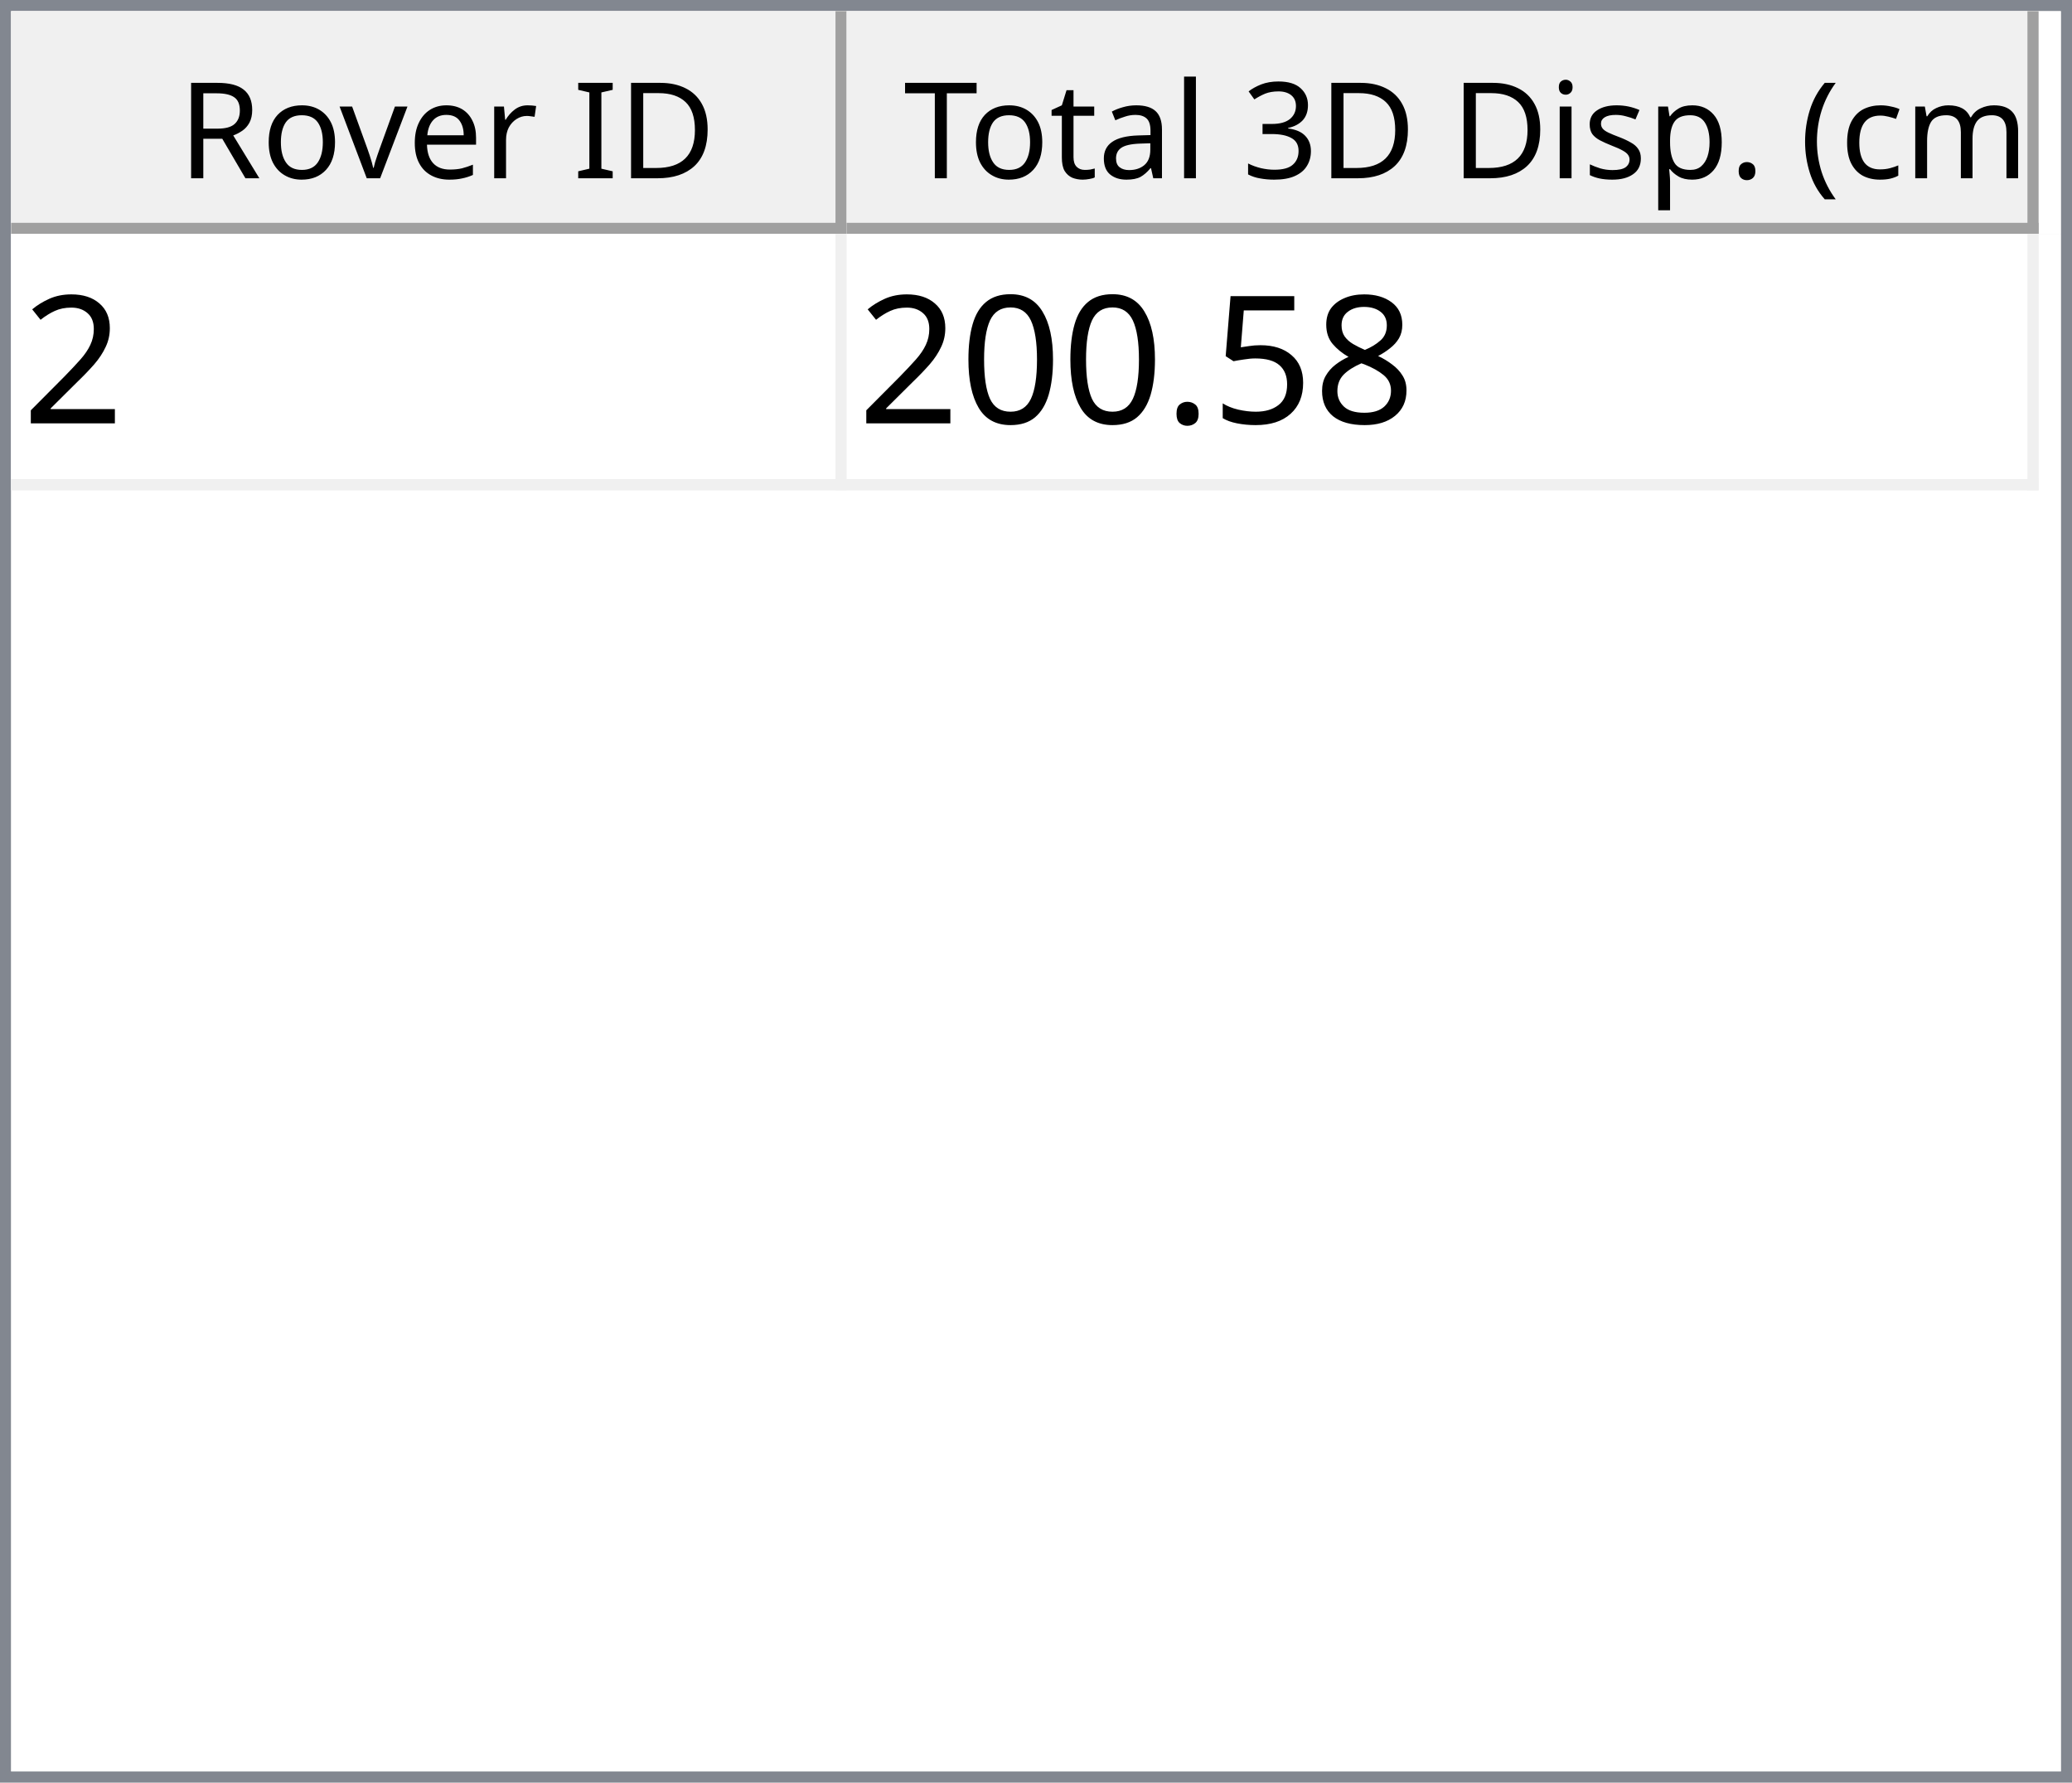
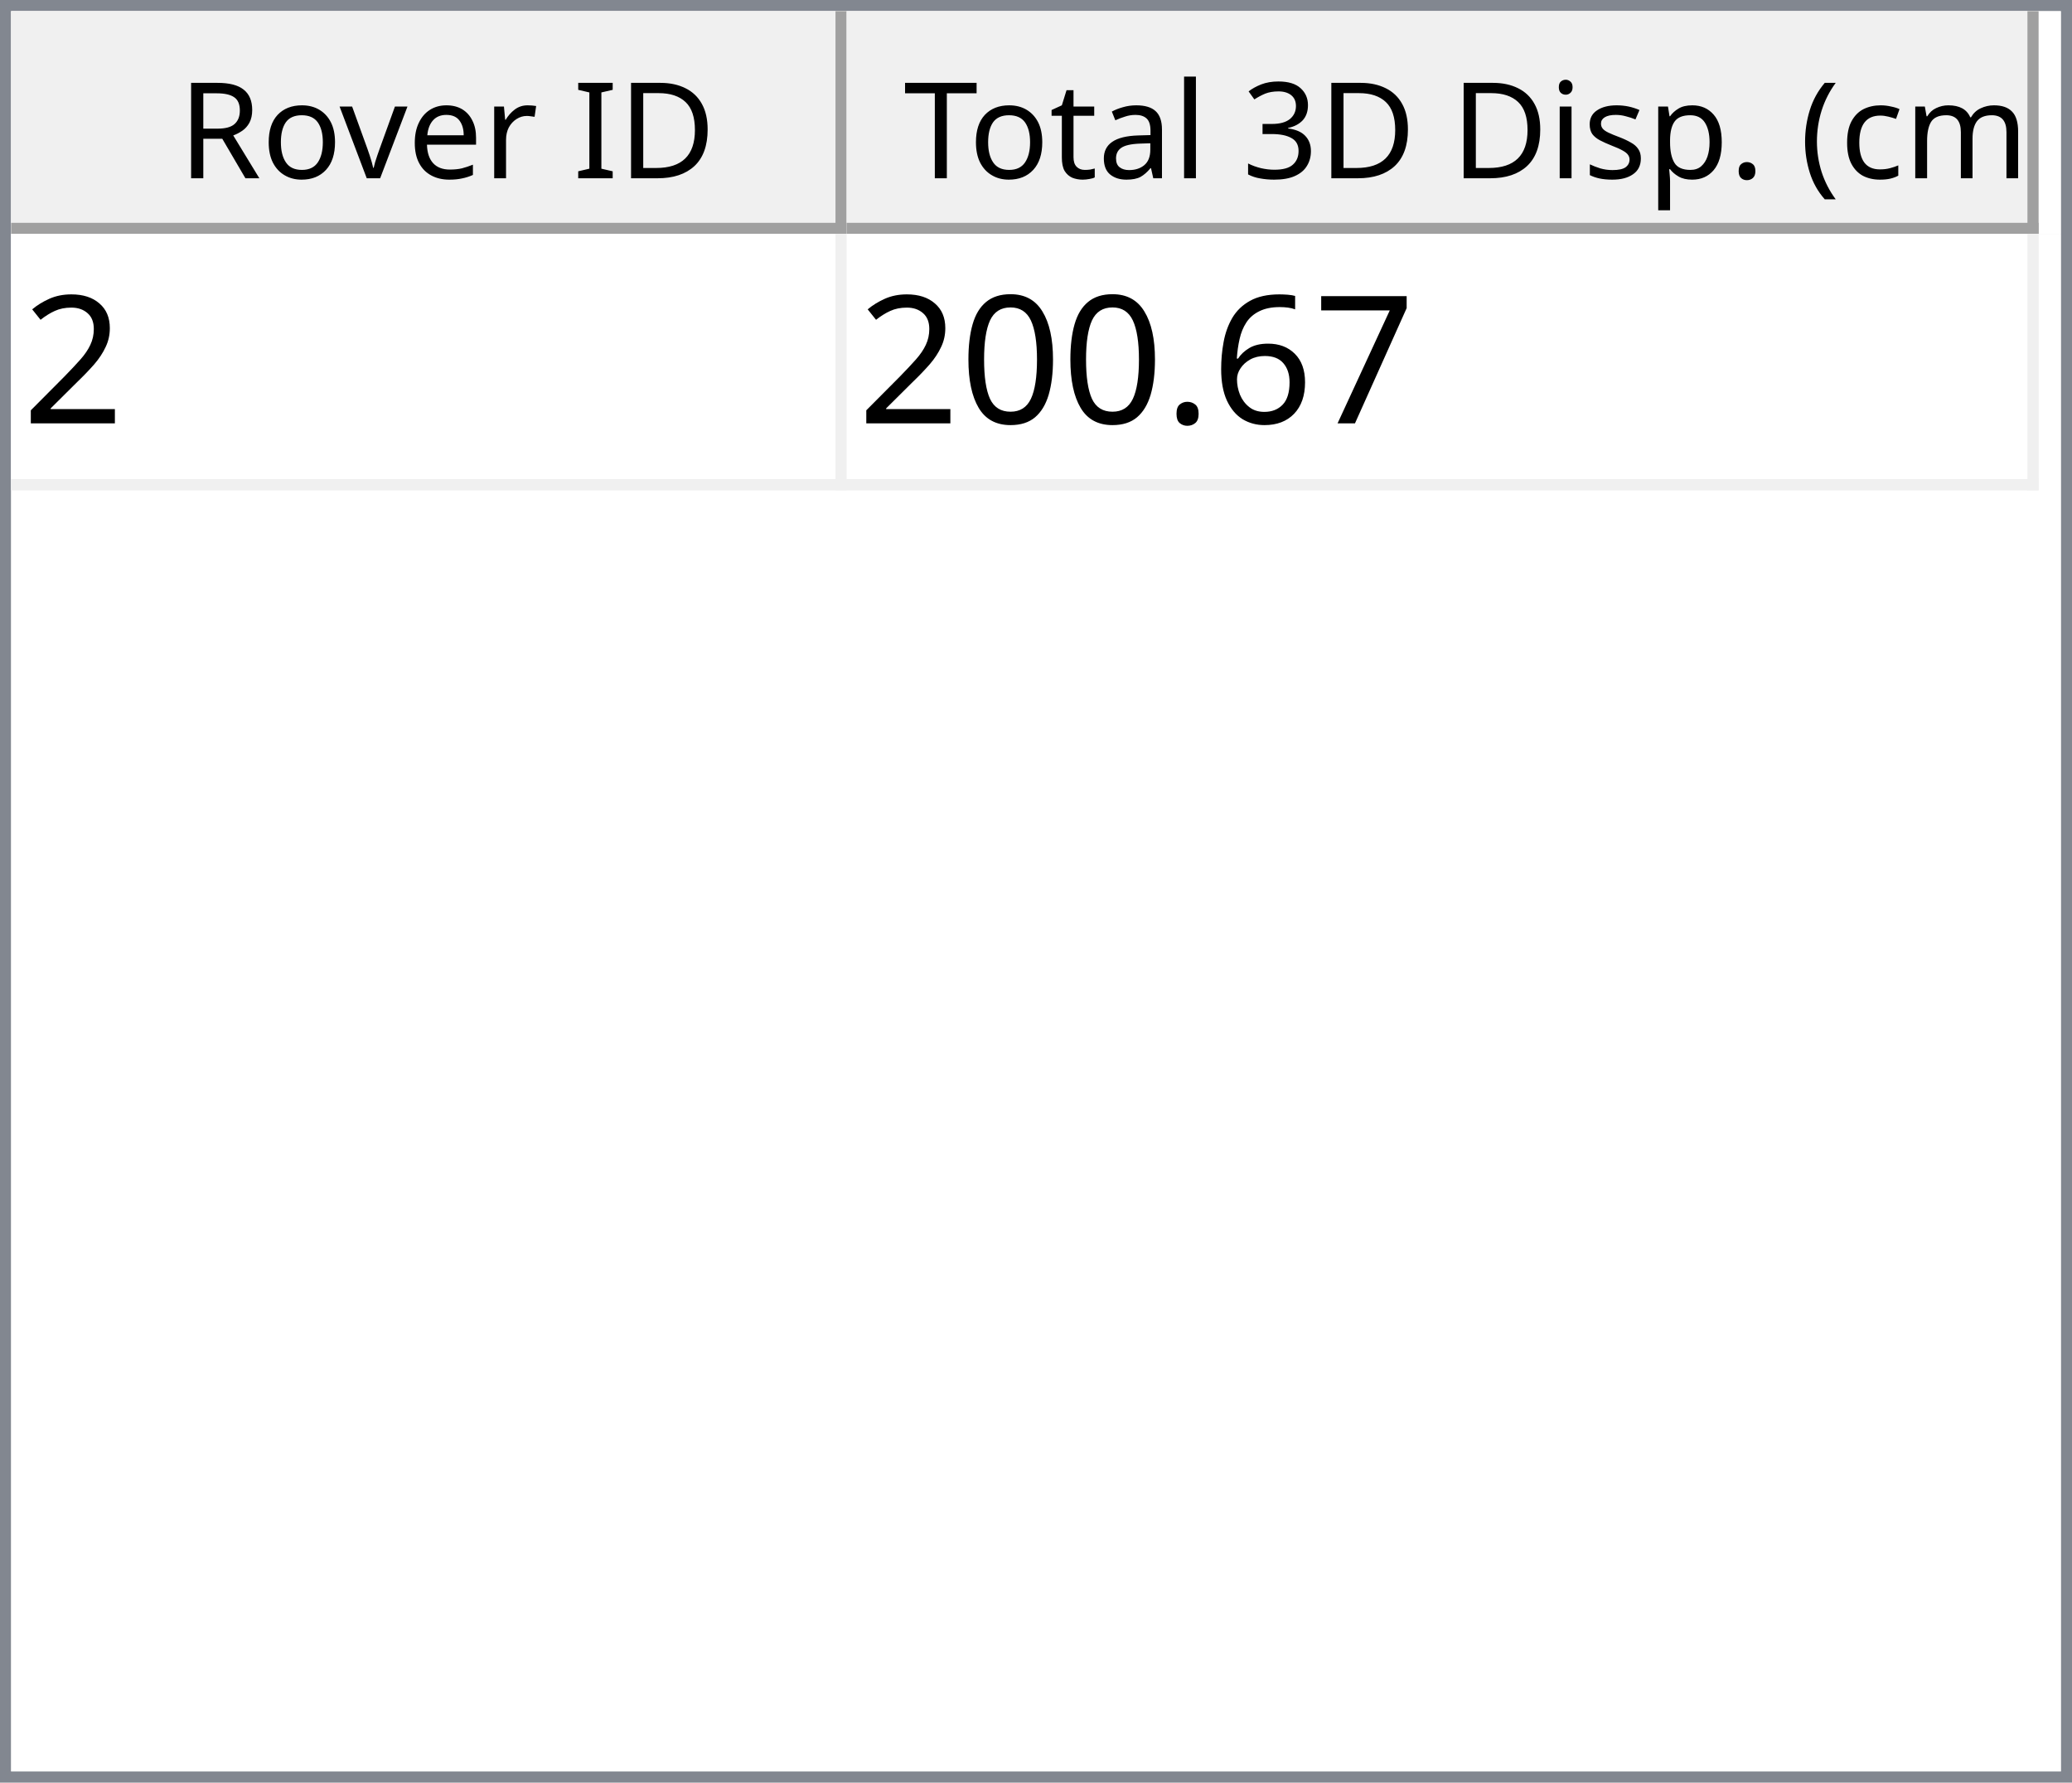
<svg xmlns="http://www.w3.org/2000/svg" style="fill-opacity:1; color-rendering:auto; color-interpolation:auto; text-rendering:auto; stroke:black; stroke-linecap:square; stroke-miterlimit:10; shape-rendering:auto; stroke-opacity:1; fill:black; stroke-dasharray:none; font-weight:normal; stroke-width:1; font-family:'Dialog'; font-style:normal; stroke-linejoin:miter; font-size:12px; stroke-dashoffset:0; image-rendering:auto;" width="186" height="160">
  <defs id="genericDefs" />
  <g>
    <defs id="defs1">
      <clipPath clipPathUnits="userSpaceOnUse" id="clipPath1">
        <path d="M0 0 L186 0 L186 160 L0 160 L0 0 Z" />
      </clipPath>
      <clipPath clipPathUnits="userSpaceOnUse" id="clipPath2">
        <path d="M0 0 L0 160 L186 160 L186 0 Z" />
      </clipPath>
      <clipPath clipPathUnits="userSpaceOnUse" id="clipPath3">
        <path d="M0 0 L0 20 L184 20 L184 0 Z" />
      </clipPath>
      <clipPath clipPathUnits="userSpaceOnUse" id="clipPath4">
        <path d="M0 0 L0 20 L75 20 L75 0 Z" />
      </clipPath>
      <clipPath clipPathUnits="userSpaceOnUse" id="clipPath5">
        <path d="M1 1 L1 19 L74 19 L74 1 Z" />
      </clipPath>
      <clipPath clipPathUnits="userSpaceOnUse" id="clipPath6">
        <path d="M0 0 L0 18 L73 18 L73 0 Z" />
      </clipPath>
      <clipPath clipPathUnits="userSpaceOnUse" id="clipPath7">
        <path d="M-0.5 -0.5 L-0.5 19.5 L74.5 19.5 L74.5 -0.5 Z" />
      </clipPath>
      <clipPath clipPathUnits="userSpaceOnUse" id="clipPath8">
        <path d="M0 0 L0 20 L107 20 L107 0 Z" />
      </clipPath>
      <clipPath clipPathUnits="userSpaceOnUse" id="clipPath9">
        <path d="M1 1 L1 19 L106 19 L106 1 Z" />
      </clipPath>
      <clipPath clipPathUnits="userSpaceOnUse" id="clipPath10">
        <path d="M0 0 L0 18 L105 18 L105 0 Z" />
      </clipPath>
      <clipPath clipPathUnits="userSpaceOnUse" id="clipPath11">
        <path d="M-0.5 -0.5 L-0.5 19.5 L106.5 19.5 L106.5 -0.5 Z" />
      </clipPath>
      <clipPath clipPathUnits="userSpaceOnUse" id="clipPath12">
        <path d="M0 0 L0 138 L184 138 L184 0 Z" />
      </clipPath>
      <clipPath clipPathUnits="userSpaceOnUse" id="clipPath13">
        <path d="M0 0 L0 23 L182 23 L182 0 Z" />
      </clipPath>
      <clipPath clipPathUnits="userSpaceOnUse" id="clipPath14">
        <path d="M-0.5 -0.5 L-0.5 22.5 L181.5 22.5 L181.5 -0.5 Z" />
      </clipPath>
      <clipPath clipPathUnits="userSpaceOnUse" id="clipPath15">
        <path d="M0 0 L0 22 L74 22 L74 0 Z" />
      </clipPath>
      <clipPath clipPathUnits="userSpaceOnUse" id="clipPath16">
        <path d="M0 0 L0 22 L106 22 L106 0 Z" />
      </clipPath>
      <font horiz-adv-x="64.551" id="font1">
        <font-face ascent="107.91" descent="25.098" units-per-em="100" style="font-style:normal; font-family:Segoe UI; font-weight:normal;" />
        <missing-glyph horiz-adv-x="64.551" d="M8.109 0 L8.109 68.266 L56.453 68.266 L56.453 0 L8.109 0 ZM15.328 7.234 L49.219 7.234 L49.219 61.031 L15.328 61.031 L15.328 7.234 Z" />
        <glyph unicode="D" horiz-adv-x="70.117" d="M9.188 0 L9.188 70.016 L28.516 70.016 Q65.531 70.016 65.531 35.891 Q65.531 19.672 55.25 9.836 Q44.969 0 27.734 0 L9.188 0 ZM17.391 62.594 L17.391 7.422 L27.828 7.422 Q41.609 7.422 49.273 14.797 Q56.938 22.172 56.938 35.688 Q56.938 62.594 28.328 62.594 L17.391 62.594 Z" />
        <glyph unicode="I" horiz-adv-x="26.611" d="M17.391 0 L9.188 0 L9.188 70.016 L17.391 70.016 L17.391 0 Z" />
        <glyph unicode=" " horiz-adv-x="27.393" d="" />
        <glyph unicode="r" horiz-adv-x="34.766" d="M34.188 41.891 Q32.078 43.5 28.125 43.5 Q23 43.5 19.555 38.672 Q16.109 33.844 16.109 25.484 L16.109 0 L8.109 0 L8.109 50 L16.109 50 L16.109 39.703 L16.312 39.703 Q18.016 44.969 21.531 47.922 Q25.047 50.875 29.391 50.875 Q32.516 50.875 34.188 50.203 L34.188 41.891 Z" />
        <glyph unicode="e" horiz-adv-x="52.295" d="M48.297 23 L12.984 23 Q13.188 14.656 17.484 10.109 Q21.781 5.562 29.297 5.562 Q37.75 5.562 44.828 11.141 L44.828 3.609 Q38.234 -1.172 27.391 -1.172 Q16.797 -1.172 10.742 5.641 Q4.688 12.453 4.688 24.812 Q4.688 36.469 11.305 43.82 Q17.922 51.172 27.734 51.172 Q37.547 51.172 42.922 44.828 Q48.297 38.484 48.297 27.203 L48.297 23 ZM40.094 29.781 Q40.047 36.719 36.75 40.578 Q33.453 44.438 27.594 44.438 Q21.922 44.438 17.969 40.383 Q14.016 36.328 13.094 29.781 L40.094 29.781 Z" />
        <glyph unicode="v" horiz-adv-x="47.9" d="M47.406 50 L27.484 0 L19.625 0 L0.688 50 L9.469 50 L22.172 13.672 Q23.578 9.672 23.922 6.688 L24.125 6.688 Q24.609 10.453 25.688 13.484 L38.969 50 L47.406 50 Z" />
        <glyph unicode="o" horiz-adv-x="58.594" d="M29 -1.172 Q17.922 -1.172 11.305 5.836 Q4.688 12.844 4.688 24.422 Q4.688 37.016 11.57 44.094 Q18.453 51.172 30.172 51.172 Q41.359 51.172 47.633 44.289 Q53.906 37.406 53.906 25.203 Q53.906 13.234 47.141 6.031 Q40.375 -1.172 29 -1.172 ZM29.594 44.438 Q21.875 44.438 17.383 39.188 Q12.891 33.938 12.891 24.703 Q12.891 15.828 17.43 10.695 Q21.969 5.562 29.594 5.562 Q37.359 5.562 41.531 10.594 Q45.703 15.625 45.703 24.906 Q45.703 34.281 41.531 39.359 Q37.359 44.438 29.594 44.438 Z" />
        <glyph unicode="R" horiz-adv-x="59.814" d="M59.375 0 L49.609 0 L37.891 19.625 Q36.281 22.359 34.766 24.289 Q33.25 26.219 31.664 27.438 Q30.078 28.656 28.25 29.219 Q26.422 29.781 24.125 29.781 L17.391 29.781 L17.391 0 L9.188 0 L9.188 70.016 L30.078 70.016 Q34.672 70.016 38.555 68.867 Q42.438 67.719 45.289 65.375 Q48.141 63.031 49.758 59.547 Q51.375 56.062 51.375 51.375 Q51.375 47.703 50.273 44.656 Q49.172 41.609 47.148 39.211 Q45.125 36.812 42.266 35.133 Q39.406 33.453 35.844 32.516 L35.844 32.328 Q37.594 31.547 38.891 30.547 Q40.188 29.547 41.359 28.18 Q42.531 26.812 43.68 25.078 Q44.828 23.344 46.234 21.047 L59.375 0 ZM17.391 62.594 L17.391 37.203 L28.516 37.203 Q31.594 37.203 34.203 38.133 Q36.812 39.062 38.719 40.797 Q40.625 42.531 41.703 45.047 Q42.781 47.562 42.781 50.688 Q42.781 56.297 39.141 59.445 Q35.5 62.594 28.609 62.594 L17.391 62.594 Z" />
        <glyph unicode=")" horiz-adv-x="30.176" d="M8.297 -15.922 L1.172 -15.922 Q16.406 2.344 16.406 26.812 Q16.406 51.469 1.078 70.016 L8.297 70.016 Q23.531 52.156 23.531 26.703 Q23.531 1.375 8.297 -15.922 Z" />
        <glyph unicode="m" horiz-adv-x="86.133" d="M79.109 0 L71.094 0 L71.094 28.719 Q71.094 37.016 68.531 40.727 Q65.969 44.438 59.906 44.438 Q54.781 44.438 51.195 39.75 Q47.609 35.062 47.609 28.516 L47.609 0 L39.594 0 L39.594 29.688 Q39.594 44.438 28.219 44.438 Q22.953 44.438 19.531 40.016 Q16.109 35.594 16.109 28.516 L16.109 0 L8.109 0 L8.109 50 L16.109 50 L16.109 42.094 L16.312 42.094 Q21.625 51.172 31.844 51.172 Q36.969 51.172 40.773 48.312 Q44.578 45.453 46 40.828 Q51.562 51.172 62.594 51.172 Q79.109 51.172 79.109 30.812 L79.109 0 Z" />
        <glyph unicode="c" horiz-adv-x="46.191" d="M42.188 2.297 Q36.422 -1.172 28.516 -1.172 Q17.828 -1.172 11.258 5.789 Q4.688 12.75 4.688 23.828 Q4.688 36.188 11.766 43.68 Q18.844 51.172 30.672 51.172 Q37.25 51.172 42.281 48.734 L42.281 40.531 Q36.719 44.438 30.375 44.438 Q22.703 44.438 17.797 38.945 Q12.891 33.453 12.891 24.516 Q12.891 15.719 17.508 10.641 Q22.125 5.562 29.891 5.562 Q36.422 5.562 42.188 9.906 L42.188 2.297 Z" />
        <glyph unicode="(" horiz-adv-x="30.176" d="M29.109 -15.922 L21.969 -15.922 Q6.844 1.375 6.844 26.703 Q6.844 52.156 21.969 70.016 L29.203 70.016 Q13.875 51.469 13.875 26.812 Q13.875 2.344 29.109 -15.922 Z" />
        <glyph unicode="." horiz-adv-x="21.68" d="M10.891 -1.078 Q8.641 -1.078 7.055 0.539 Q5.469 2.156 5.469 4.391 Q5.469 6.641 7.055 8.273 Q8.641 9.906 10.891 9.906 Q13.188 9.906 14.797 8.273 Q16.406 6.641 16.406 4.391 Q16.406 2.156 14.797 0.539 Q13.188 -1.078 10.891 -1.078 Z" />
        <glyph unicode="p" horiz-adv-x="58.789" d="M16.312 7.234 L16.109 7.234 L16.109 -23 L8.109 -23 L8.109 50 L16.109 50 L16.109 41.219 L16.312 41.219 Q22.219 51.172 33.594 51.172 Q43.266 51.172 48.688 44.461 Q54.109 37.75 54.109 26.469 Q54.109 13.922 48 6.375 Q41.891 -1.172 31.297 -1.172 Q21.578 -1.172 16.312 7.234 ZM16.109 27.391 L16.109 20.406 Q16.109 14.203 20.141 9.883 Q24.172 5.562 30.375 5.562 Q37.641 5.562 41.773 11.133 Q45.906 16.703 45.906 26.609 Q45.906 34.969 42.047 39.703 Q38.188 44.438 31.594 44.438 Q24.609 44.438 20.359 39.578 Q16.109 34.719 16.109 27.391 Z" />
        <glyph unicode="s" horiz-adv-x="42.432" d="M5.078 1.812 L5.078 10.406 Q11.625 5.562 19.484 5.562 Q30.031 5.562 30.031 12.594 Q30.031 14.594 29.125 15.992 Q28.219 17.391 26.68 18.461 Q25.141 19.531 23.07 20.383 Q21 21.234 18.609 22.172 Q15.281 23.484 12.766 24.828 Q10.25 26.172 8.57 27.859 Q6.891 29.547 6.031 31.695 Q5.172 33.844 5.172 36.719 Q5.172 40.234 6.789 42.945 Q8.406 45.656 11.086 47.484 Q13.766 49.312 17.211 50.242 Q20.656 51.172 24.312 51.172 Q30.812 51.172 35.938 48.922 L35.938 40.828 Q30.422 44.438 23.25 44.438 Q21 44.438 19.195 43.922 Q17.391 43.406 16.094 42.477 Q14.797 41.547 14.086 40.258 Q13.375 38.969 13.375 37.406 Q13.375 35.453 14.086 34.133 Q14.797 32.812 16.164 31.789 Q17.531 30.766 19.484 29.938 Q21.438 29.109 23.922 28.125 Q27.25 26.859 29.883 25.516 Q32.516 24.172 34.375 22.484 Q36.234 20.797 37.234 18.602 Q38.234 16.406 38.234 13.375 Q38.234 9.672 36.602 6.938 Q34.969 4.203 32.234 2.398 Q29.5 0.594 25.93 -0.289 Q22.359 -1.172 18.453 -1.172 Q10.75 -1.172 5.078 1.812 Z" />
        <glyph unicode="i" horiz-adv-x="24.219" d="M12.203 62.703 Q10.062 62.703 8.547 64.164 Q7.031 65.625 7.031 67.875 Q7.031 70.125 8.547 71.609 Q10.062 73.094 12.203 73.094 Q14.406 73.094 15.945 71.609 Q17.484 70.125 17.484 67.875 Q17.484 65.719 15.945 64.211 Q14.406 62.703 12.203 62.703 ZM16.109 0 L8.109 0 L8.109 50 L16.109 50 L16.109 0 Z" />
        <glyph unicode="3" horiz-adv-x="53.906" d="M46.531 19.828 Q46.531 15.094 44.75 11.211 Q42.969 7.328 39.719 4.57 Q36.469 1.812 31.93 0.297 Q27.391 -1.219 21.922 -1.219 Q11.922 -1.219 6 2.594 L6 11.188 Q13.094 5.609 22.219 5.609 Q25.875 5.609 28.828 6.539 Q31.781 7.469 33.906 9.227 Q36.031 10.984 37.18 13.477 Q38.328 15.969 38.328 19.094 Q38.328 32.812 18.797 32.812 L12.984 32.812 L12.984 39.594 L18.5 39.594 Q35.797 39.594 35.797 52.484 Q35.797 64.406 22.609 64.406 Q15.188 64.406 8.688 59.422 L8.688 67.188 Q15.375 71.188 24.609 71.188 Q29 71.188 32.57 69.969 Q36.141 68.75 38.68 66.555 Q41.219 64.359 42.609 61.281 Q44 58.203 44 54.5 Q44 40.672 30.031 36.719 L30.031 36.531 Q33.594 36.141 36.625 34.797 Q39.656 33.453 41.852 31.305 Q44.047 29.156 45.289 26.25 Q46.531 23.344 46.531 19.828 Z" />
        <glyph unicode="l" horiz-adv-x="24.219" d="M16.109 0 L8.109 0 L8.109 74.031 L16.109 74.031 L16.109 0 Z" />
        <glyph unicode="a" horiz-adv-x="50.879" d="M43.891 0 L35.891 0 L35.891 7.812 L35.688 7.812 Q30.469 -1.172 20.312 -1.172 Q12.844 -1.172 8.617 2.781 Q4.391 6.734 4.391 13.281 Q4.391 27.297 20.906 29.594 L35.891 31.688 Q35.891 44.438 25.594 44.438 Q16.547 44.438 9.281 38.281 L9.281 46.484 Q16.656 51.172 26.266 51.172 Q43.891 51.172 43.891 32.516 L43.891 0 ZM35.891 25.297 L23.828 23.641 Q18.266 22.859 15.43 20.875 Q12.594 18.891 12.594 13.875 Q12.594 10.203 15.211 7.883 Q17.828 5.562 22.172 5.562 Q28.125 5.562 32.008 9.742 Q35.891 13.922 35.891 20.312 L35.891 25.297 Z" />
        <glyph unicode="t" horiz-adv-x="33.887" d="M31.297 0.484 Q28.469 -1.078 23.828 -1.078 Q10.688 -1.078 10.688 13.578 L10.688 43.172 L2.094 43.172 L2.094 50 L10.688 50 L10.688 62.203 L18.703 64.797 L18.703 50 L31.297 50 L31.297 43.172 L18.703 43.172 L18.703 14.984 Q18.703 9.969 20.414 7.82 Q22.125 5.672 26.078 5.672 Q29.109 5.672 31.297 7.328 L31.297 0.484 Z" />
        <glyph unicode="T" horiz-adv-x="52.393" d="M50.594 62.594 L30.375 62.594 L30.375 0 L22.172 0 L22.172 62.594 L2 62.594 L2 70.016 L50.594 70.016 L50.594 62.594 Z" />
      </font>
      <font horiz-adv-x="75.0" id="font2">
        <font-face ascent="100.537" descent="21.973" units-per-em="100" style="font-style:normal; font-family:sans-serif; font-weight:normal;" />
        <missing-glyph horiz-adv-x="75.0" d="M12.5 0 L12.5 62.5 L62.5 62.5 L62.5 0 L12.5 0 ZM14.062 1.562 L60.938 1.562 L60.938 60.938 L14.062 60.938 L14.062 1.562 Z" />
        <glyph unicode="2" horiz-adv-x="55.615" d="M50.344 8.453 L50.344 0 L3.031 0 Q2.938 3.172 4.047 6.109 Q5.859 10.938 9.836 15.625 Q13.812 20.312 21.344 26.469 Q33.016 36.031 37.117 41.625 Q41.219 47.219 41.219 52.203 Q41.219 57.422 37.477 61.008 Q33.734 64.594 27.734 64.594 Q21.391 64.594 17.578 60.789 Q13.766 56.984 13.719 50.25 L4.688 51.172 Q5.609 61.281 11.664 66.578 Q17.719 71.875 27.938 71.875 Q38.234 71.875 44.242 66.164 Q50.25 60.453 50.25 52 Q50.25 47.703 48.492 43.555 Q46.734 39.406 42.656 34.812 Q38.578 30.219 29.109 22.219 Q21.188 15.578 18.945 13.211 Q16.703 10.844 15.234 8.453 L50.344 8.453 Z" />
-         <glyph unicode="8" horiz-adv-x="55.615" d="M17.672 38.812 Q12.203 40.828 9.57 44.539 Q6.938 48.25 6.938 53.422 Q6.938 61.234 12.555 66.555 Q18.172 71.875 27.484 71.875 Q36.859 71.875 42.578 66.43 Q48.297 60.984 48.297 53.172 Q48.297 48.188 45.68 44.508 Q43.062 40.828 37.75 38.812 Q44.344 36.672 47.781 31.883 Q51.219 27.094 51.219 20.453 Q51.219 11.281 44.727 5.031 Q38.234 -1.219 27.641 -1.219 Q17.047 -1.219 10.547 5.055 Q4.047 11.328 4.047 20.703 Q4.047 27.688 7.594 32.398 Q11.141 37.109 17.672 38.812 ZM15.922 53.719 Q15.922 48.641 19.195 45.414 Q22.469 42.188 27.688 42.188 Q32.766 42.188 36.016 45.383 Q39.266 48.578 39.266 53.219 Q39.266 58.062 35.914 61.359 Q32.562 64.656 27.594 64.656 Q22.562 64.656 19.242 61.43 Q15.922 58.203 15.922 53.719 ZM13.094 20.656 Q13.094 16.891 14.875 13.375 Q16.656 9.859 20.172 7.93 Q23.688 6 27.734 6 Q34.031 6 38.133 10.055 Q42.234 14.109 42.234 20.359 Q42.234 26.703 38.016 30.859 Q33.797 35.016 27.438 35.016 Q21.234 35.016 17.164 30.914 Q13.094 26.812 13.094 20.656 Z" />
-         <glyph unicode="5" horiz-adv-x="55.615" d="M4.156 18.75 L13.375 19.531 Q14.406 12.797 18.141 9.398 Q21.875 6 27.156 6 Q33.5 6 37.891 10.789 Q42.281 15.578 42.281 23.484 Q42.281 31 38.062 35.352 Q33.844 39.703 27 39.703 Q22.75 39.703 19.336 37.773 Q15.922 35.844 13.969 32.766 L5.719 33.844 L12.641 70.609 L48.25 70.609 L48.25 62.203 L19.672 62.203 L15.828 42.969 Q22.266 47.469 29.344 47.469 Q38.719 47.469 45.164 40.969 Q51.609 34.469 51.609 24.266 Q51.609 14.547 45.953 7.469 Q39.062 -1.219 27.156 -1.219 Q17.391 -1.219 11.211 4.25 Q5.031 9.719 4.156 18.75 Z" />
+         <glyph unicode="7" horiz-adv-x="55.615" d="M4.734 62.203 L4.734 70.656 L51.078 70.656 L51.078 63.812 Q44.234 56.547 37.523 44.484 Q30.812 32.422 27.156 19.672 Q24.516 10.688 23.781 0 L14.75 0 Q14.891 8.453 18.062 20.414 Q21.234 32.375 27.172 43.484 Q33.109 54.594 39.797 62.203 L4.734 62.203 Z" />
+         <glyph unicode="6" horiz-adv-x="55.615" d="M49.75 54.047 L41.016 53.375 Q39.844 58.547 37.703 60.891 Q34.125 64.656 28.906 64.656 Q24.703 64.656 21.531 62.312 Q17.391 59.281 14.992 53.469 Q12.594 47.656 12.5 36.922 Q15.672 41.75 20.266 44.094 Q24.859 46.438 29.891 46.438 Q38.672 46.438 44.852 39.969 Q51.031 33.5 51.031 23.25 Q51.031 16.5 48.125 10.719 Q45.219 4.938 40.141 1.859 Q35.062 -1.219 28.609 -1.219 Q17.625 -1.219 10.695 6.859 Q3.766 14.938 3.766 33.5 Q3.766 54.25 11.422 63.672 Q18.109 71.875 29.438 71.875 Q37.891 71.875 43.289 67.141 Q48.688 62.406 49.75 54.047 ZM13.875 23.188 Q13.875 18.656 15.797 14.508 Q17.719 10.359 21.188 8.18 Q24.656 6 28.469 6 Q34.031 6 38.039 10.492 Q42.047 14.984 42.047 22.703 Q42.047 30.125 38.086 34.398 Q34.125 38.672 28.125 38.672 Q22.172 38.672 18.023 34.398 Q13.875 30.125 13.875 23.188 Z" />
        <glyph unicode="." horiz-adv-x="27.783" d="M9.078 0 L9.078 10.016 L19.094 10.016 L19.094 0 L9.078 0 Z" />
        <glyph unicode="0" horiz-adv-x="55.615" d="M4.156 35.297 Q4.156 48 6.766 55.742 Q9.375 63.484 14.523 67.68 Q19.672 71.875 27.484 71.875 Q33.25 71.875 37.594 69.555 Q41.938 67.234 44.773 62.867 Q47.609 58.5 49.219 52.227 Q50.828 45.953 50.828 35.297 Q50.828 22.703 48.242 14.969 Q45.656 7.234 40.508 3.008 Q35.359 -1.219 27.484 -1.219 Q17.141 -1.219 11.234 6.203 Q4.156 15.141 4.156 35.297 ZM13.188 35.297 Q13.188 17.672 17.312 11.836 Q21.438 6 27.484 6 Q33.547 6 37.672 11.859 Q41.797 17.719 41.797 35.297 Q41.797 52.984 37.672 58.789 Q33.547 64.594 27.391 64.594 Q21.344 64.594 17.719 59.469 Q13.188 52.938 13.188 35.297 Z" />
      </font>
    </defs>
    <g style="fill:white; stroke:white;">
      <rect x="0" y="0" width="186" style="clip-path:url(#clipPath1); stroke:none;" height="160" />
    </g>
    <g style="fill:white; text-rendering:optimizeSpeed; color-rendering:optimizeSpeed; image-rendering:optimizeSpeed; shape-rendering:crispEdges; stroke:white; color-interpolation:sRGB;">
      <rect x="0" width="186" height="160" y="0" style="stroke:none;" />
      <path style="stroke:none;" d="M0 160 L186 160 L186 0 L0 0 Z" />
    </g>
    <g style="fill:rgb(240,240,240); font-family:'Segoe UI'; stroke:rgb(240,240,240);">
      <rect x="0" y="0" width="186" style="clip-path:url(#clipPath2); stroke:none;" height="160" />
    </g>
    <g style="fill:rgb(130,135,144); font-family:'Segoe UI'; stroke:rgb(130,135,144);">
      <path d="M0 0 L186 0 L186 160 L0 160 L0 0 ZM1 1 L185 1 L185 159 L1 159 L1 1 Z" style="fill-rule:evenodd; clip-path:url(#clipPath2); stroke:none;" />
    </g>
    <g style="fill:white; font-family:'Segoe UI'; stroke:white;" transform="translate(1,1)">
      <rect x="0" y="0" width="184" style="clip-path:url(#clipPath3); stroke:none;" height="20" />
    </g>
    <g style="fill:rgb(240,240,240); font-family:'Segoe UI'; stroke:rgb(240,240,240);" transform="translate(1,1)">
      <rect x="0" y="0" width="75" style="clip-path:url(#clipPath4); stroke:none;" height="20" />
    </g>
    <g style="font-family:'Segoe UI';" transform="translate(2,2)">
      <text x="14" xml:space="preserve" y="14" style="clip-path:url(#clipPath6); stroke:none;">Rover ID</text>
    </g>
    <g style="fill:rgb(160,160,160); font-family:'Segoe UI'; stroke:rgb(160,160,160); stroke-linejoin:bevel;" transform="translate(1.5,1.5)">
      <line x1="74" x2="74" y1="0" style="fill:none; clip-path:url(#clipPath7);" y2="19" />
    </g>
    <g style="fill:rgb(160,160,160); font-family:'Segoe UI'; stroke:rgb(160,160,160); stroke-linejoin:bevel;" transform="matrix(1,0,0,1,1,1) translate(0.5,0.5)">
      <line x1="0" x2="74" y1="19" style="fill:none; clip-path:url(#clipPath7);" y2="19" />
    </g>
    <g style="fill:rgb(240,240,240); font-family:'Segoe UI'; stroke:rgb(240,240,240);" transform="translate(76,1)">
      <rect x="0" y="0" width="107" style="clip-path:url(#clipPath8); stroke:none;" height="20" />
    </g>
    <g style="font-family:'Segoe UI';" transform="translate(77,2)">
      <text x="1" xml:space="preserve" y="14" style="clip-path:url(#clipPath10); stroke:none;"> Total 3D Disp. (cm)</text>
    </g>
    <g style="fill:rgb(160,160,160); font-family:'Segoe UI'; stroke:rgb(160,160,160); stroke-linejoin:bevel;" transform="translate(76.5,1.5)">
      <line x1="106" x2="106" y1="0" style="fill:none; clip-path:url(#clipPath11);" y2="19" />
    </g>
    <g style="fill:rgb(160,160,160); font-family:'Segoe UI'; stroke:rgb(160,160,160); stroke-linejoin:bevel;" transform="matrix(1,0,0,1,76,1) translate(0.5,0.5)">
      <line x1="0" x2="106" y1="19" style="fill:none; clip-path:url(#clipPath11);" y2="19" />
    </g>
    <g style="fill:white; font-family:'Segoe UI'; stroke:white;" transform="translate(1,21)">
      <rect x="0" y="0" width="184" style="clip-path:url(#clipPath12); stroke:none;" height="138" />
    </g>
    <g style="fill:rgb(240,240,240); font-size:16px; font-family:sans-serif; stroke:rgb(240,240,240);" transform="translate(1,21)">
      <rect x="0" y="0" width="182" style="clip-path:url(#clipPath13); stroke:none;" height="23" />
      <line transform="translate(0.5,0.5)" x1="0" x2="181" y1="22" style="clip-path:url(#clipPath14); fill:none; stroke-linejoin:bevel;" y2="22" />
    </g>
    <g transform="matrix(1,0,0,1,1,21) translate(0.5,0.5)" style="fill:rgb(240,240,240); font-size:16px; font-family:sans-serif; stroke:rgb(240,240,240); stroke-linejoin:bevel;">
      <line x1="74" x2="74" y1="0" style="fill:none; clip-path:url(#clipPath14);" y2="22" />
    </g>
    <g transform="matrix(1,0,0,1,1,21) translate(0.5,0.5)" style="fill:rgb(240,240,240); font-size:16px; font-family:sans-serif; stroke:rgb(240,240,240); stroke-linejoin:bevel;">
      <line x1="181" x2="181" y1="0" style="fill:none; clip-path:url(#clipPath14);" y2="22" />
    </g>
    <g style="fill:white; font-size:16px; font-family:sans-serif; stroke:white;" transform="matrix(1,0,0,1,1,21)">
      <rect x="0" y="0" width="74" style="clip-path:url(#clipPath15); stroke:none;" height="22" />
      <text x="1" y="17" style="fill:black; clip-path:url(#clipPath15); stroke:none;" xml:space="preserve">2</text>
    </g>
    <g style="fill:white; font-size:16px; font-family:sans-serif; stroke:white;" transform="matrix(1,0,0,1,1,21) translate(75,0)">
      <rect x="0" y="0" width="106" style="clip-path:url(#clipPath16); stroke:none;" height="22" />
-       <text x="1" y="17" style="fill:black; clip-path:url(#clipPath16); stroke:none;" xml:space="preserve">200.58</text>
+       <text x="1" y="17" style="fill:black; clip-path:url(#clipPath16); stroke:none;" xml:space="preserve">200.67</text>
    </g>
  </g>
</svg>
